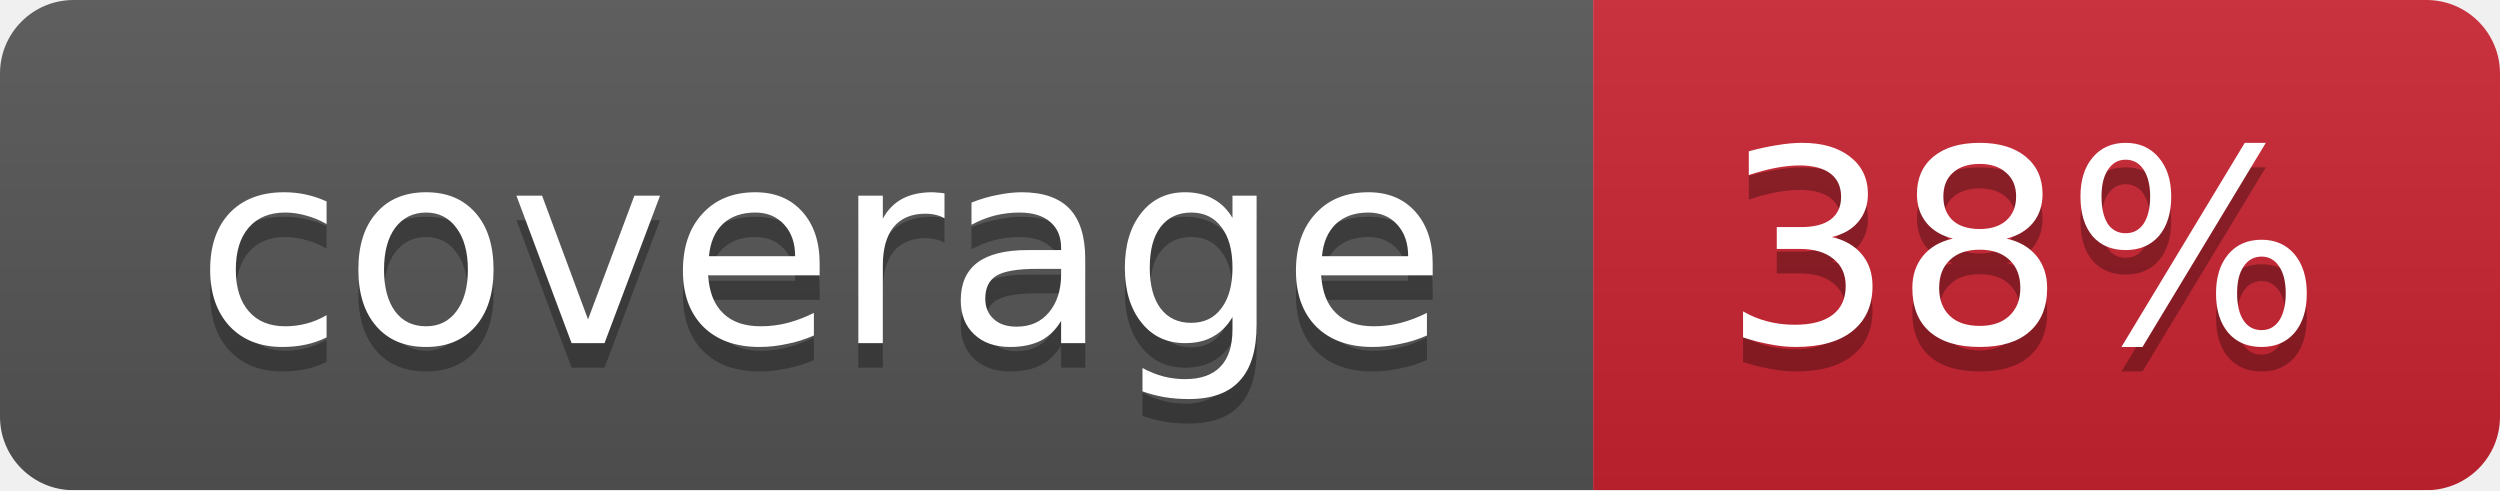
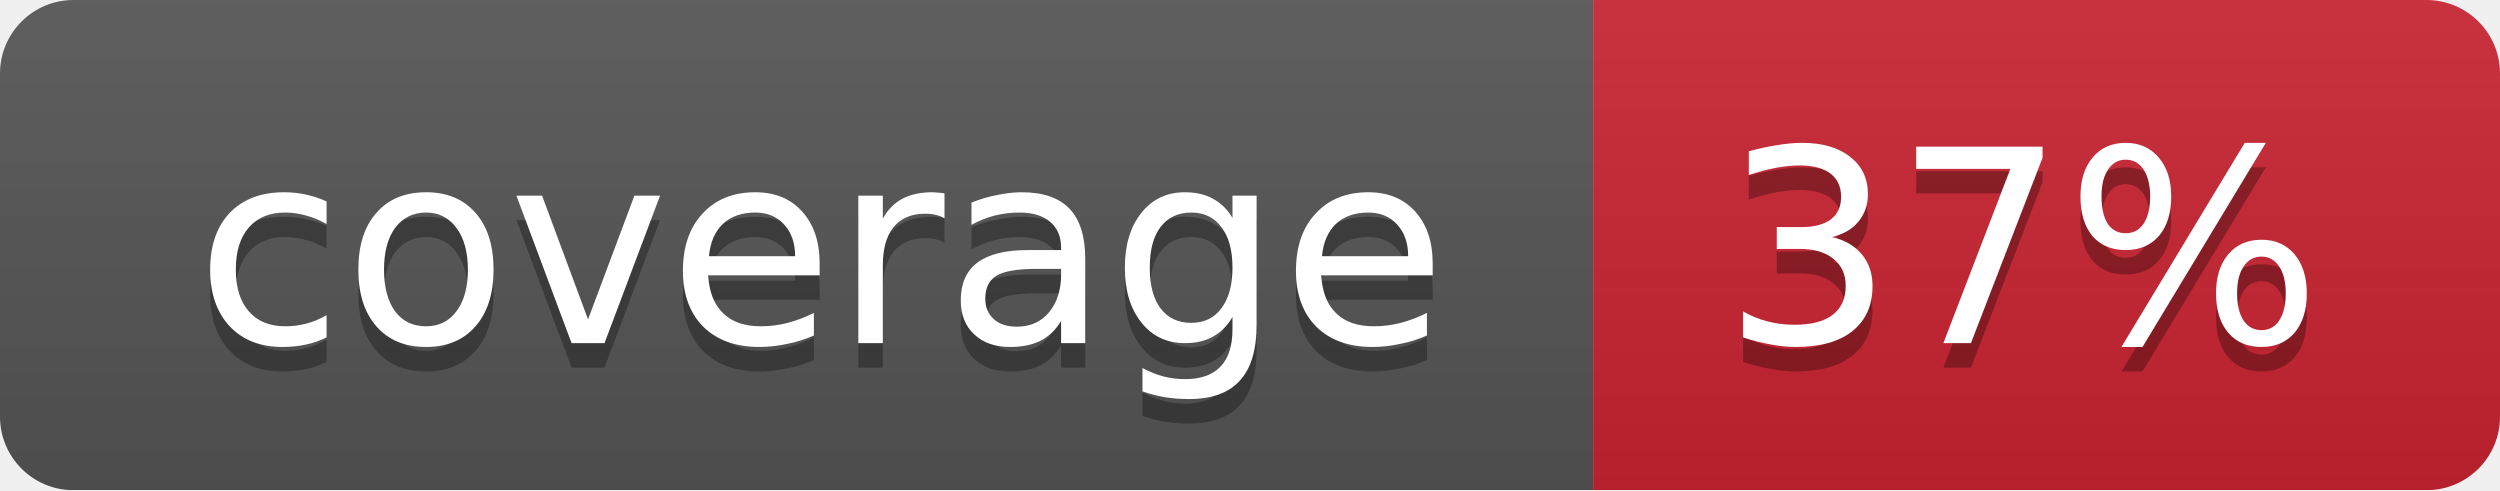
<svg xmlns="http://www.w3.org/2000/svg" width="102" height="20">
  <linearGradient id="smooth" x2="0" y2="100%">
    <stop offset="0" stop-color="#bbb" stop-opacity=".1" />
    <stop offset="1" stop-opacity=".1" />
  </linearGradient>
  <mask id="round">
    <rect width="102" height="20" rx="3" fill="#fff" />
  </mask>
  <g mask="url(#round)">
    <rect width="65" height="20" fill="#555" />
    <rect x="65" width="37" height="20" fill="#cb2431" />
    <rect width="102" height="20" fill="url(#smooth)" />
  </g>
  <g fill="#fff" text-anchor="middle" font-family="DejaVu Sans,Verdana,Geneva,sans-serif" font-size="11">
    <text x="33.5" y="15" fill="#010101" fill-opacity=".3">coverage</text>
    <text x="33.5" y="14">coverage</text>
-     <text x="82.5" y="15" fill="#010101" fill-opacity=".3">38%</text>
-     <text x="82.5" y="14">38%</text>
+     <text x="82.5" y="15" fill="#010101" fill-opacity=".3">37%</text>
+     <text x="82.5" y="14">37%</text>
  </g>
</svg>
